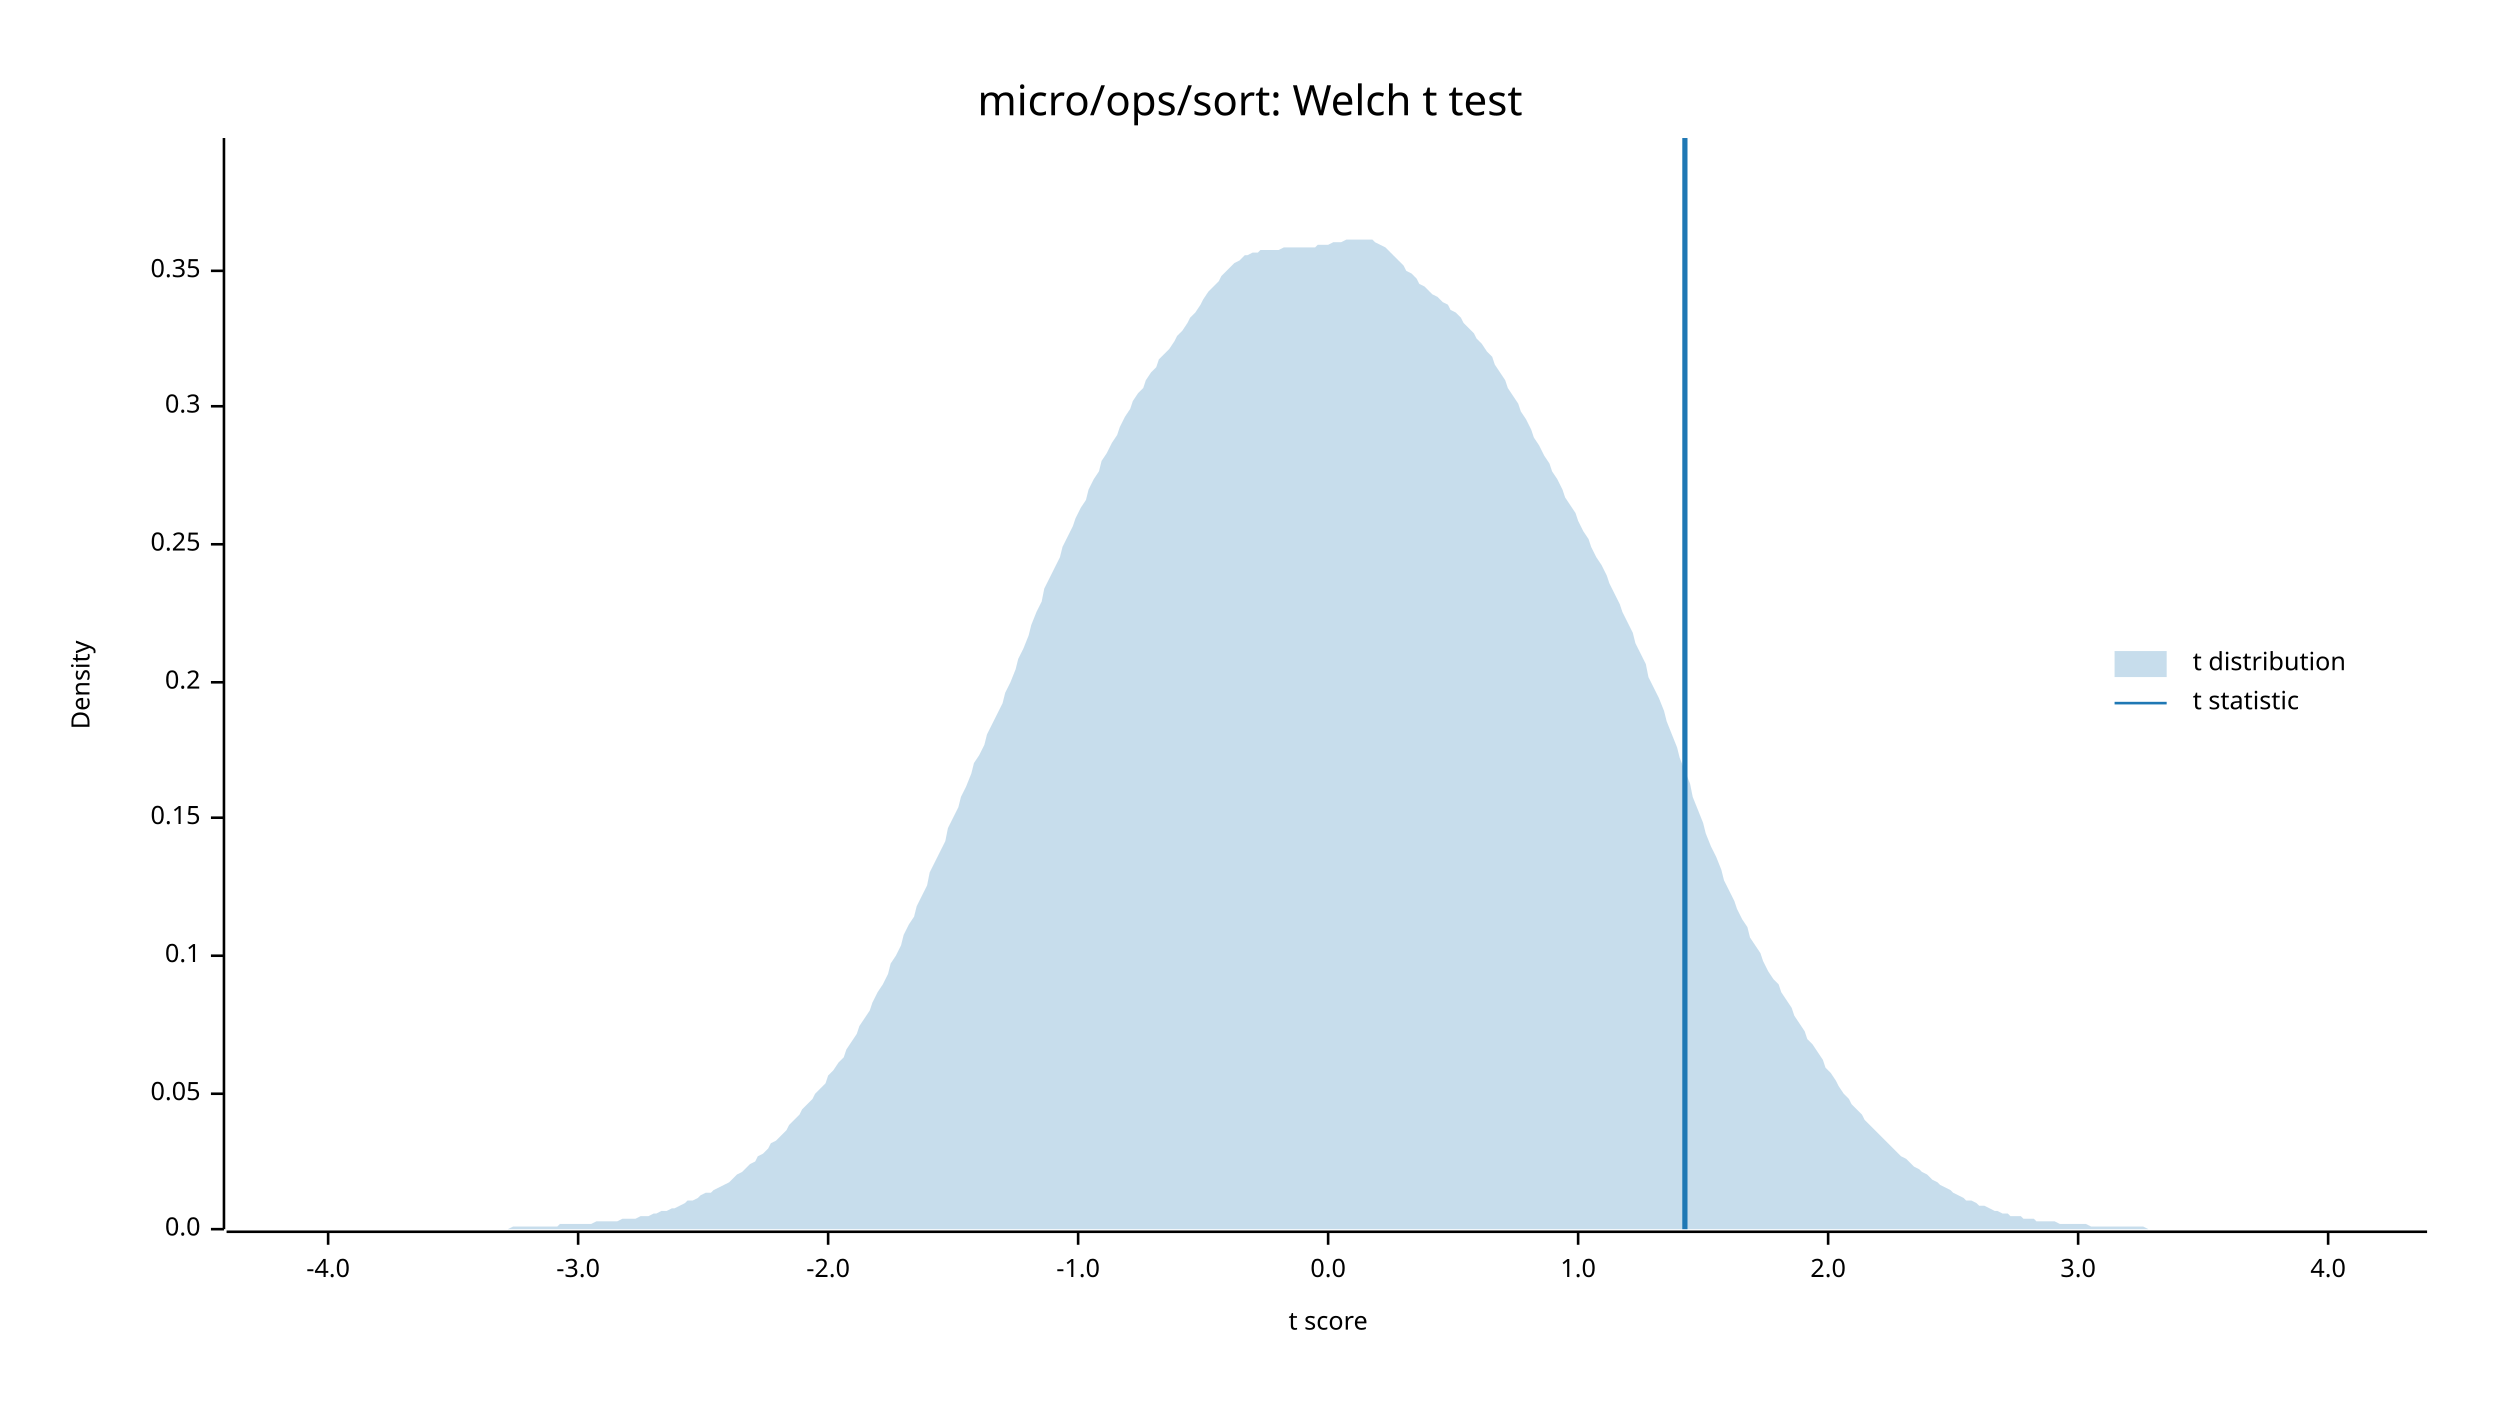
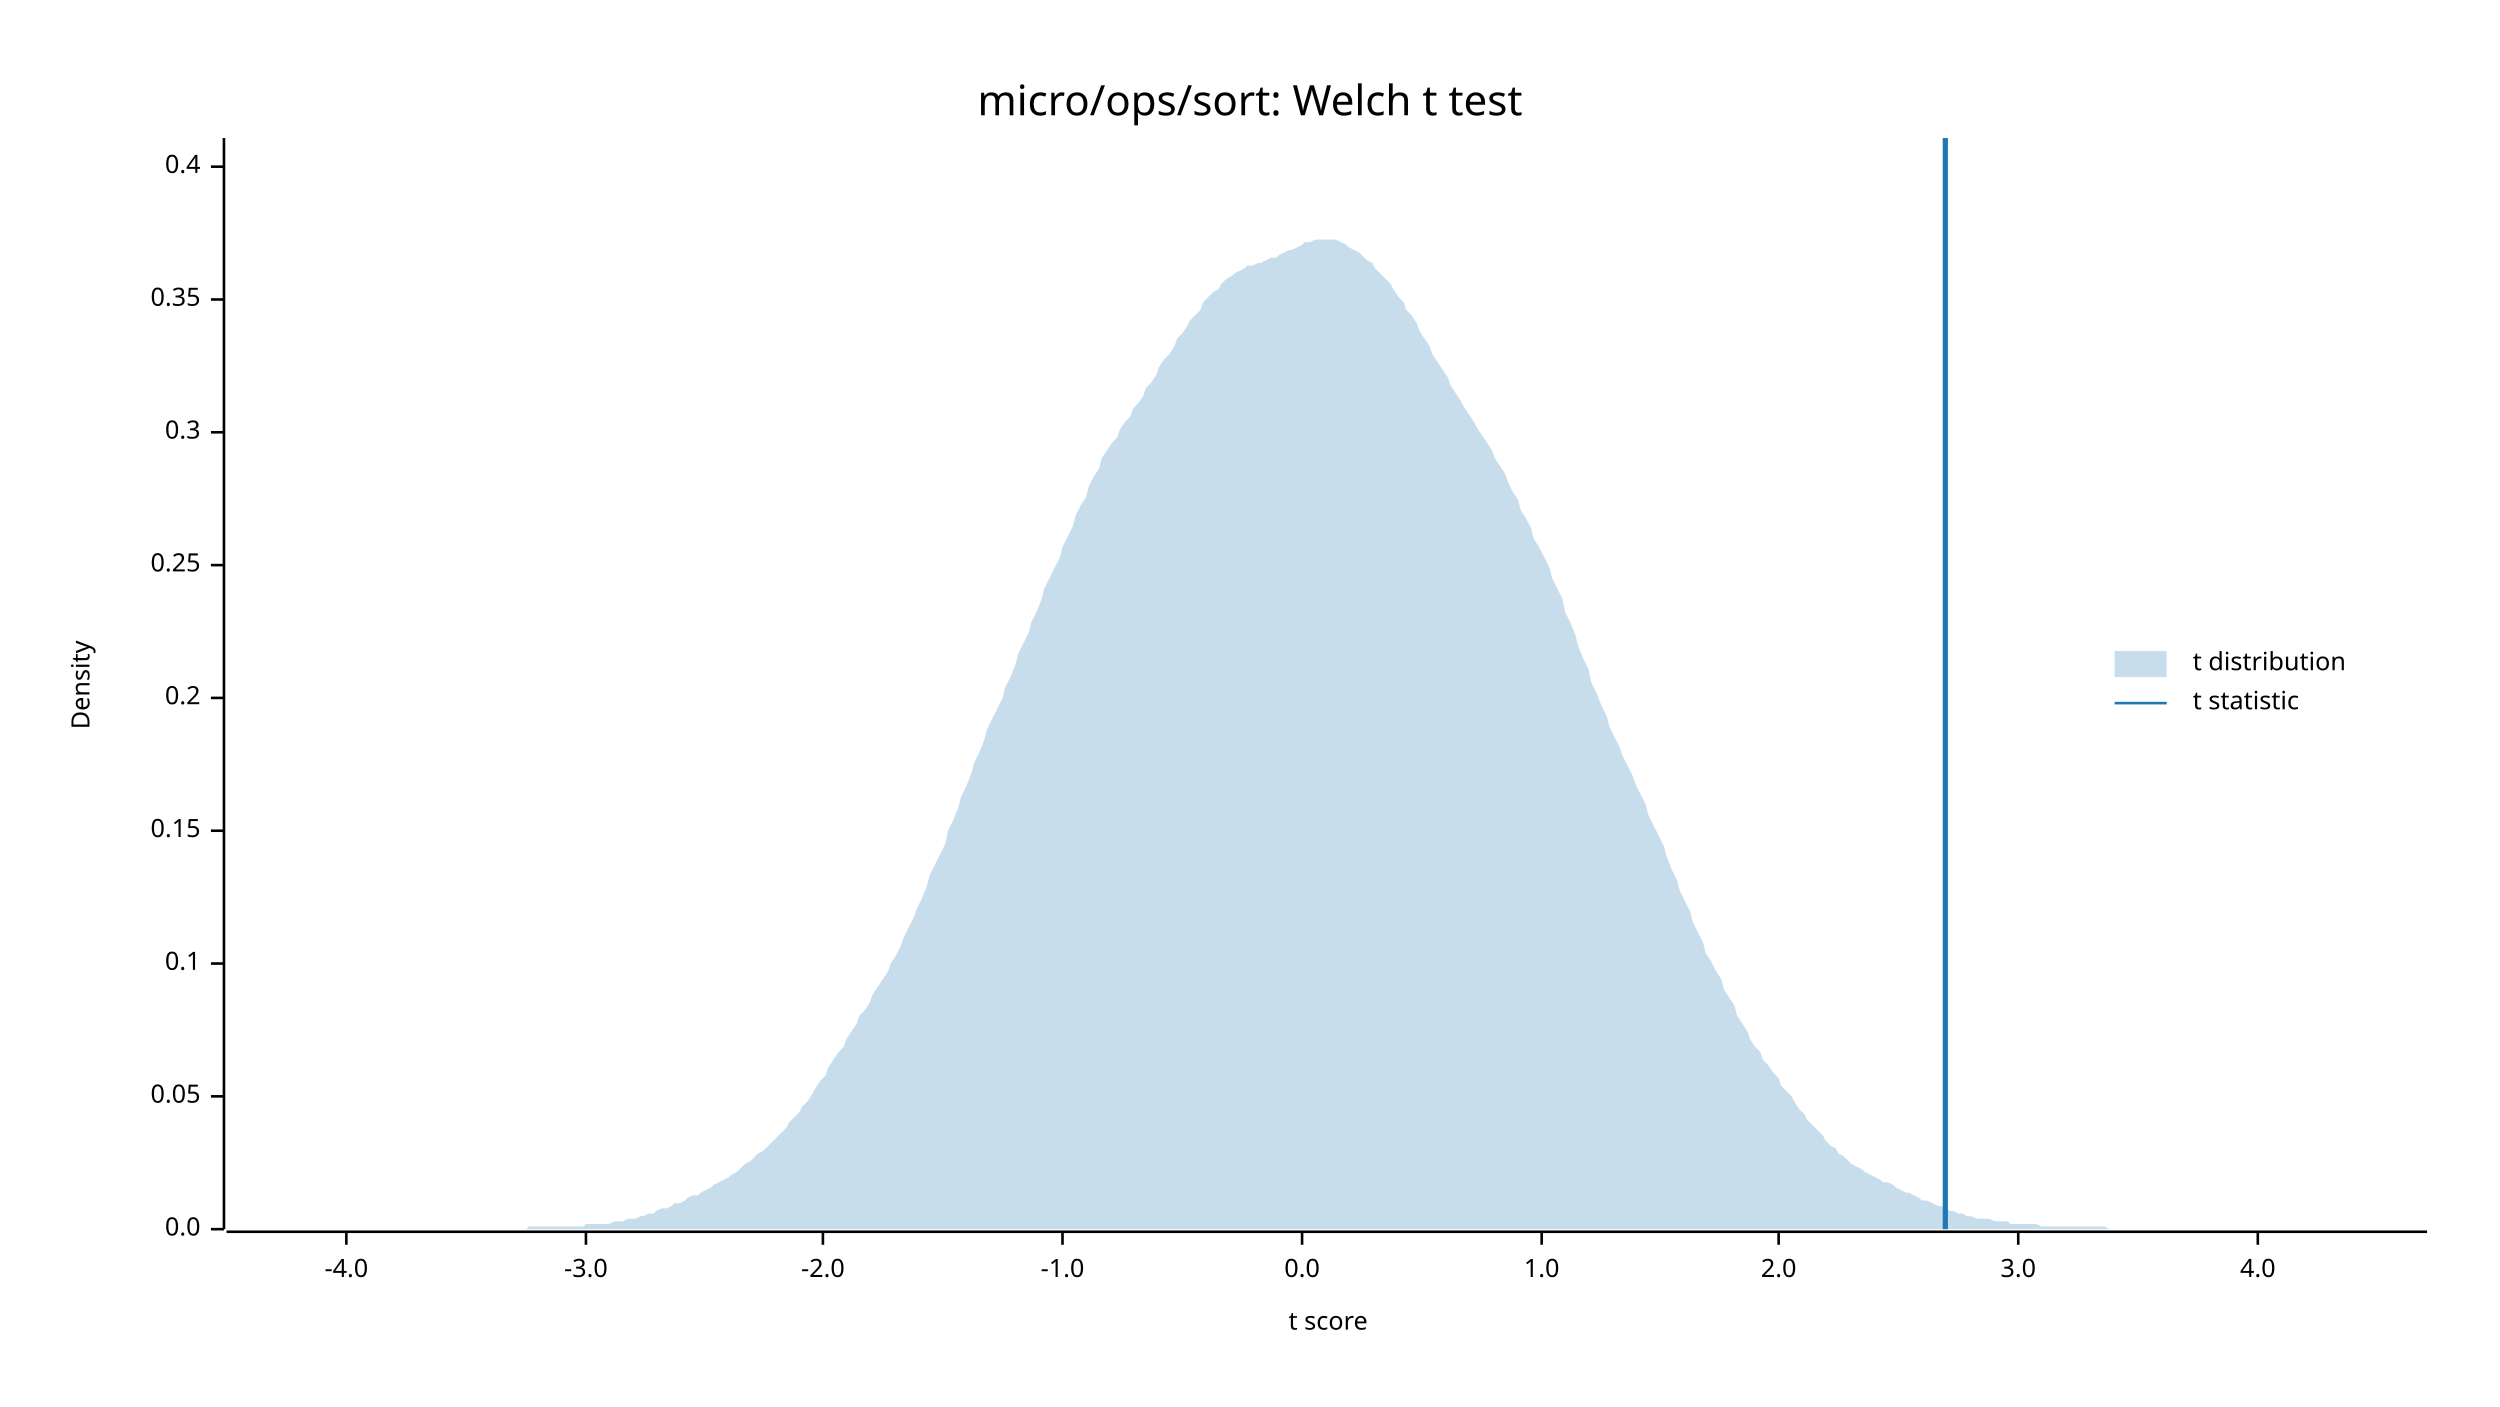
<svg xmlns="http://www.w3.org/2000/svg" width="960" height="540" viewBox="0 0 960 540">
  <text x="480" y="32" dy="0.76em" text-anchor="middle" font-family="sans-serif" font-size="16.129" opacity="1" fill="#000000">
micro/ops/sort: Welch t test
</text>
  <text x="27" y="263" dy="0.76em" text-anchor="middle" font-family="sans-serif" font-size="9.677" opacity="1" fill="#000000" transform="rotate(270, 27, 263)">
Density
</text>
  <text x="510" y="513" dy="-0.5ex" text-anchor="middle" font-family="sans-serif" font-size="9.677" opacity="1" fill="#000000">
t score
</text>
  <polyline fill="none" opacity="1" stroke="#000000" stroke-width="1" points="86,53 86,472 " />
  <text x="77" y="472" dy="0.5ex" text-anchor="end" font-family="sans-serif" font-size="9.677" opacity="1" fill="#000000">
0.0
</text>
  <polyline fill="none" opacity="1" stroke="#000000" stroke-width="1" points="81,472 86,472 " />
-   <text x="77" y="420" dy="0.5ex" text-anchor="end" font-family="sans-serif" font-size="9.677" opacity="1" fill="#000000">
+   <text x="77" y="421" dy="0.5ex" text-anchor="end" font-family="sans-serif" font-size="9.677" opacity="1" fill="#000000">
0.05
</text>
-   <polyline fill="none" opacity="1" stroke="#000000" stroke-width="1" points="81,420 86,420 " />
-   <text x="77" y="367" dy="0.5ex" text-anchor="end" font-family="sans-serif" font-size="9.677" opacity="1" fill="#000000">
+   <polyline fill="none" opacity="1" stroke="#000000" stroke-width="1" points="81,421 86,421 " />
+   <text x="77" y="370" dy="0.5ex" text-anchor="end" font-family="sans-serif" font-size="9.677" opacity="1" fill="#000000">
0.1
</text>
-   <polyline fill="none" opacity="1" stroke="#000000" stroke-width="1" points="81,367 86,367 " />
-   <text x="77" y="314" dy="0.5ex" text-anchor="end" font-family="sans-serif" font-size="9.677" opacity="1" fill="#000000">
+   <polyline fill="none" opacity="1" stroke="#000000" stroke-width="1" points="81,370 86,370 " />
+   <text x="77" y="319" dy="0.5ex" text-anchor="end" font-family="sans-serif" font-size="9.677" opacity="1" fill="#000000">
0.15
</text>
-   <polyline fill="none" opacity="1" stroke="#000000" stroke-width="1" points="81,314 86,314 " />
-   <text x="77" y="262" dy="0.5ex" text-anchor="end" font-family="sans-serif" font-size="9.677" opacity="1" fill="#000000">
+   <polyline fill="none" opacity="1" stroke="#000000" stroke-width="1" points="81,319 86,319 " />
+   <text x="77" y="268" dy="0.5ex" text-anchor="end" font-family="sans-serif" font-size="9.677" opacity="1" fill="#000000">
0.2
</text>
-   <polyline fill="none" opacity="1" stroke="#000000" stroke-width="1" points="81,262 86,262 " />
-   <text x="77" y="209" dy="0.5ex" text-anchor="end" font-family="sans-serif" font-size="9.677" opacity="1" fill="#000000">
+   <polyline fill="none" opacity="1" stroke="#000000" stroke-width="1" points="81,268 86,268 " />
+   <text x="77" y="217" dy="0.5ex" text-anchor="end" font-family="sans-serif" font-size="9.677" opacity="1" fill="#000000">
0.25
</text>
-   <polyline fill="none" opacity="1" stroke="#000000" stroke-width="1" points="81,209 86,209 " />
-   <text x="77" y="156" dy="0.5ex" text-anchor="end" font-family="sans-serif" font-size="9.677" opacity="1" fill="#000000">
+   <polyline fill="none" opacity="1" stroke="#000000" stroke-width="1" points="81,217 86,217 " />
+   <text x="77" y="166" dy="0.5ex" text-anchor="end" font-family="sans-serif" font-size="9.677" opacity="1" fill="#000000">
0.3
</text>
-   <polyline fill="none" opacity="1" stroke="#000000" stroke-width="1" points="81,156 86,156 " />
-   <text x="77" y="104" dy="0.5ex" text-anchor="end" font-family="sans-serif" font-size="9.677" opacity="1" fill="#000000">
+   <polyline fill="none" opacity="1" stroke="#000000" stroke-width="1" points="81,166 86,166 " />
+   <text x="77" y="115" dy="0.5ex" text-anchor="end" font-family="sans-serif" font-size="9.677" opacity="1" fill="#000000">
0.35
</text>
-   <polyline fill="none" opacity="1" stroke="#000000" stroke-width="1" points="81,104 86,104 " />
+   <polyline fill="none" opacity="1" stroke="#000000" stroke-width="1" points="81,115 86,115 " />
+   <text x="77" y="64" dy="0.5ex" text-anchor="end" font-family="sans-serif" font-size="9.677" opacity="1" fill="#000000">
+ 0.4
+ </text>
+   <polyline fill="none" opacity="1" stroke="#000000" stroke-width="1" points="81,64 86,64 " />
  <polyline fill="none" opacity="1" stroke="#000000" stroke-width="1" points="87,473 932,473 " />
-   <text x="126" y="483" dy="0.76em" text-anchor="middle" font-family="sans-serif" font-size="9.677" opacity="1" fill="#000000">
+   <text x="133" y="483" dy="0.76em" text-anchor="middle" font-family="sans-serif" font-size="9.677" opacity="1" fill="#000000">
-4.0
</text>
-   <polyline fill="none" opacity="1" stroke="#000000" stroke-width="1" points="126,473 126,478 " />
-   <text x="222" y="483" dy="0.76em" text-anchor="middle" font-family="sans-serif" font-size="9.677" opacity="1" fill="#000000">
+   <polyline fill="none" opacity="1" stroke="#000000" stroke-width="1" points="133,473 133,478 " />
+   <text x="225" y="483" dy="0.76em" text-anchor="middle" font-family="sans-serif" font-size="9.677" opacity="1" fill="#000000">
-3.0
</text>
-   <polyline fill="none" opacity="1" stroke="#000000" stroke-width="1" points="222,473 222,478 " />
-   <text x="318" y="483" dy="0.76em" text-anchor="middle" font-family="sans-serif" font-size="9.677" opacity="1" fill="#000000">
+   <polyline fill="none" opacity="1" stroke="#000000" stroke-width="1" points="225,473 225,478 " />
+   <text x="316" y="483" dy="0.76em" text-anchor="middle" font-family="sans-serif" font-size="9.677" opacity="1" fill="#000000">
-2.0
</text>
-   <polyline fill="none" opacity="1" stroke="#000000" stroke-width="1" points="318,473 318,478 " />
-   <text x="414" y="483" dy="0.76em" text-anchor="middle" font-family="sans-serif" font-size="9.677" opacity="1" fill="#000000">
+   <polyline fill="none" opacity="1" stroke="#000000" stroke-width="1" points="316,473 316,478 " />
+   <text x="408" y="483" dy="0.76em" text-anchor="middle" font-family="sans-serif" font-size="9.677" opacity="1" fill="#000000">
-1.0
</text>
-   <polyline fill="none" opacity="1" stroke="#000000" stroke-width="1" points="414,473 414,478 " />
-   <text x="510" y="483" dy="0.76em" text-anchor="middle" font-family="sans-serif" font-size="9.677" opacity="1" fill="#000000">
+   <polyline fill="none" opacity="1" stroke="#000000" stroke-width="1" points="408,473 408,478 " />
+   <text x="500" y="483" dy="0.76em" text-anchor="middle" font-family="sans-serif" font-size="9.677" opacity="1" fill="#000000">
0.0
</text>
-   <polyline fill="none" opacity="1" stroke="#000000" stroke-width="1" points="510,473 510,478 " />
-   <text x="606" y="483" dy="0.76em" text-anchor="middle" font-family="sans-serif" font-size="9.677" opacity="1" fill="#000000">
+   <polyline fill="none" opacity="1" stroke="#000000" stroke-width="1" points="500,473 500,478 " />
+   <text x="592" y="483" dy="0.76em" text-anchor="middle" font-family="sans-serif" font-size="9.677" opacity="1" fill="#000000">
1.0
</text>
-   <polyline fill="none" opacity="1" stroke="#000000" stroke-width="1" points="606,473 606,478 " />
-   <text x="702" y="483" dy="0.76em" text-anchor="middle" font-family="sans-serif" font-size="9.677" opacity="1" fill="#000000">
+   <polyline fill="none" opacity="1" stroke="#000000" stroke-width="1" points="592,473 592,478 " />
+   <text x="683" y="483" dy="0.76em" text-anchor="middle" font-family="sans-serif" font-size="9.677" opacity="1" fill="#000000">
2.0
</text>
-   <polyline fill="none" opacity="1" stroke="#000000" stroke-width="1" points="702,473 702,478 " />
-   <text x="798" y="483" dy="0.76em" text-anchor="middle" font-family="sans-serif" font-size="9.677" opacity="1" fill="#000000">
+   <polyline fill="none" opacity="1" stroke="#000000" stroke-width="1" points="683,473 683,478 " />
+   <text x="775" y="483" dy="0.76em" text-anchor="middle" font-family="sans-serif" font-size="9.677" opacity="1" fill="#000000">
3.0
</text>
-   <polyline fill="none" opacity="1" stroke="#000000" stroke-width="1" points="798,473 798,478 " />
-   <text x="894" y="483" dy="0.76em" text-anchor="middle" font-family="sans-serif" font-size="9.677" opacity="1" fill="#000000">
+   <polyline fill="none" opacity="1" stroke="#000000" stroke-width="1" points="775,473 775,478 " />
+   <text x="867" y="483" dy="0.76em" text-anchor="middle" font-family="sans-serif" font-size="9.677" opacity="1" fill="#000000">
4.0
</text>
-   <polyline fill="none" opacity="1" stroke="#000000" stroke-width="1" points="894,473 894,478 " />
-   <polygon opacity="0.25" fill="#1F78B4" points="87,472 88,472 90,472 92,472 93,472 95,472 97,472 98,472 100,472 102,472 103,472 105,472 107,472 109,472 110,472 112,472 114,472 115,472 117,472 119,472 120,472 122,472 124,472 125,472 127,472 129,472 131,472 132,472 134,472 136,472 137,472 139,472 141,472 142,472 144,472 146,472 147,472 149,472 151,472 153,472 154,472 156,472 158,472 159,472 161,472 163,472 164,472 166,472 168,472 169,472 171,472 173,472 175,472 176,472 178,472 180,472 181,472 183,472 185,472 186,472 188,472 190,472 191,472 193,472 195,472 197,471 198,471 200,471 202,471 203,471 205,471 207,471 208,471 210,471 212,471 214,471 215,470 217,470 219,470 220,470 222,470 224,470 225,470 227,470 229,469 230,469 232,469 234,469 236,469 237,469 239,468 241,468 242,468 244,468 246,467 247,467 249,467 251,466 252,466 254,465 256,465 258,464 259,464 261,463 263,462 264,461 266,461 268,460 269,459 271,458 273,458 274,457 276,456 278,455 280,454 281,453 283,451 285,450 286,449 288,447 290,446 291,444 293,443 295,441 296,439 298,438 300,436 302,434 303,432 305,430 307,428 308,426 310,424 312,422 313,420 315,418 317,416 318,413 320,411 322,408 324,406 325,403 327,400 329,397 330,394 332,391 334,388 335,385 337,381 339,378 341,374 342,370 344,367 346,363 347,359 349,355 351,352 352,348 354,344 356,340 357,335 359,331 361,327 363,323 364,318 366,314 368,310 369,306 371,302 373,297 374,293 376,290 378,286 379,282 381,278 383,274 385,270 386,266 388,262 390,257 391,253 393,249 395,244 396,240 398,235 400,231 401,226 403,222 405,218 407,214 408,210 410,206 412,202 413,199 415,195 417,192 418,188 420,184 422,181 423,177 425,174 427,170 429,167 430,164 432,160 434,157 435,154 437,151 439,149 440,146 442,143 444,141 445,138 447,136 449,134 451,131 452,129 454,127 456,124 457,122 459,120 461,117 462,115 464,112 466,110 468,108 469,106 471,104 473,102 474,101 476,100 478,98 479,98 481,97 483,97 484,96 486,96 488,96 490,96 491,96 493,95 495,95 496,95 498,95 500,95 501,95 503,95 505,95 506,94 508,94 510,94 512,93 513,93 515,93 517,92 518,92 520,92 522,92 523,92 525,92 527,92 528,93 530,94 532,95 534,97 535,98 537,100 539,102 540,104 542,105 544,107 545,109 547,110 549,112 550,113 552,114 554,116 556,117 557,119 559,120 561,122 562,124 564,126 566,128 567,130 569,132 571,135 573,137 574,140 576,143 578,146 579,149 581,152 583,155 584,158 586,161 588,165 589,168 591,171 593,175 595,178 596,181 598,184 600,188 601,191 603,194 605,197 606,200 608,204 610,207 611,210 613,214 615,217 617,221 618,224 620,228 622,232 623,235 625,239 627,243 628,247 630,251 632,255 633,260 635,264 637,268 639,273 640,277 642,282 644,287 645,291 647,296 649,301 650,306 652,311 654,316 655,320 657,325 659,329 661,334 662,338 664,342 666,346 667,349 669,353 671,356 672,360 674,363 676,366 677,369 679,373 681,376 683,378 684,381 686,384 688,387 689,390 691,393 693,396 694,399 696,401 698,404 700,407 701,410 703,412 705,415 706,417 708,420 710,422 711,424 713,426 715,428 716,430 718,432 720,434 722,436 723,437 725,439 727,441 728,442 730,444 732,445 733,446 735,448 737,449 738,450 740,451 742,453 744,454 745,455 747,456 749,457 750,458 752,459 754,460 755,461 757,461 759,462 760,463 762,463 764,464 766,465 767,465 769,466 771,466 772,467 774,467 776,467 777,468 779,468 781,468 782,469 784,469 786,469 788,469 789,469 791,470 793,470 794,470 796,470 798,470 799,470 801,470 803,471 804,471 806,471 808,471 810,471 811,471 813,471 815,471 816,471 818,471 820,471 821,471 823,471 825,472 827,472 828,472 830,472 832,472 833,472 835,472 837,472 838,472 840,472 842,472 843,472 845,472 847,472 849,472 850,472 852,472 854,472 855,472 857,472 859,472 860,472 862,472 864,472 865,472 867,472 869,472 871,472 872,472 874,472 876,472 877,472 879,472 881,472 882,472 884,472 886,472 887,472 889,472 891,472 893,472 894,472 896,472 898,472 899,472 901,472 903,472 904,472 906,472 908,472 909,472 911,472 913,472 915,472 916,472 918,472 920,472 921,472 923,472 925,472 926,472 928,472 930,472 932,472 932,472 87,472 " />
-   <polyline fill="none" opacity="1" stroke="#1F78B4" stroke-width="2" points="647,472 647,53 " />
+   <polyline fill="none" opacity="1" stroke="#000000" stroke-width="1" points="867,473 867,478 " />
+   <polygon opacity="0.25" fill="#1F78B4" points="87,472 88,472 90,472 92,472 93,472 95,472 97,472 98,472 100,472 102,472 103,472 105,472 107,472 109,472 110,472 112,472 114,472 115,472 117,472 119,472 120,472 122,472 124,472 125,472 127,472 129,472 131,472 132,472 134,472 136,472 137,472 139,472 141,472 142,472 144,472 146,472 147,472 149,472 151,472 153,472 154,472 156,472 158,472 159,472 161,472 163,472 164,472 166,472 168,472 169,472 171,472 173,472 175,472 176,472 178,472 180,472 181,472 183,472 185,472 186,472 188,472 190,472 191,472 193,472 195,472 197,472 198,472 200,472 202,472 203,471 205,471 207,471 208,471 210,471 212,471 214,471 215,471 217,471 219,471 220,471 222,471 224,471 225,470 227,470 229,470 230,470 232,470 234,470 236,469 237,469 239,469 241,468 242,468 244,468 246,467 247,467 249,466 251,466 252,465 254,464 256,464 258,463 259,462 261,462 263,461 264,460 266,459 268,459 269,458 271,457 273,456 274,455 276,454 278,453 280,452 281,451 283,450 285,448 286,447 288,446 290,444 291,443 293,442 295,440 296,439 298,437 300,435 302,433 303,431 305,429 307,427 308,425 310,423 312,420 313,418 315,415 317,413 318,410 320,407 322,404 324,402 325,399 327,396 329,393 330,390 332,388 334,385 335,382 337,379 339,376 341,373 342,370 344,367 346,363 347,360 349,356 351,352 352,349 354,345 356,340 357,336 359,332 361,328 363,324 364,319 366,315 368,310 369,306 371,302 373,297 374,293 376,289 378,284 379,280 381,276 383,272 385,268 386,264 388,260 390,255 391,251 393,247 395,243 396,239 398,235 400,230 401,226 403,222 405,218 407,214 408,210 410,206 412,202 413,198 415,194 417,191 418,187 420,183 422,180 423,176 425,173 427,170 429,168 430,165 432,162 434,160 435,157 437,155 439,152 440,149 442,147 444,144 445,141 447,138 449,136 451,133 452,130 454,128 456,125 457,123 459,121 461,119 462,116 464,114 466,112 468,111 469,109 471,107 473,106 474,105 476,104 478,103 479,102 481,102 483,101 484,101 486,100 488,99 490,99 491,98 493,97 495,96 496,96 498,95 500,94 501,93 503,93 505,92 506,92 508,92 510,92 512,92 513,92 515,93 517,94 518,95 520,96 522,97 523,98 525,100 527,101 528,103 530,105 532,107 534,109 535,111 537,114 539,116 540,119 542,121 544,124 545,127 547,130 549,133 550,136 552,139 554,142 556,145 557,148 559,151 561,154 562,156 564,159 566,162 567,164 569,167 571,170 573,173 574,176 576,179 578,182 579,185 581,189 583,192 584,196 586,199 588,203 589,207 591,210 593,214 595,218 596,222 598,226 600,230 601,235 603,239 605,244 606,248 608,253 610,257 611,262 613,266 615,271 617,275 618,279 620,283 622,287 623,290 625,294 627,298 628,301 630,305 632,309 633,313 635,317 637,321 639,325 640,329 642,334 644,338 645,342 647,346 649,350 650,354 652,358 654,362 655,366 657,369 659,373 661,376 662,380 664,383 666,386 667,390 669,393 671,396 672,399 674,402 676,404 677,407 679,409 681,412 683,414 684,417 686,419 688,421 689,423 691,426 693,428 694,430 696,432 698,434 700,436 701,438 703,440 705,441 706,443 708,444 710,446 711,447 713,448 715,449 716,450 718,451 720,452 722,453 723,454 725,454 727,455 728,456 730,457 732,458 733,458 735,459 737,460 738,461 740,461 742,462 744,463 745,463 747,464 749,465 750,465 752,466 754,466 755,467 757,467 759,468 760,468 762,468 764,468 766,469 767,469 769,469 771,469 772,470 774,470 776,470 777,470 779,470 781,470 782,470 784,471 786,471 788,471 789,471 791,471 793,471 794,471 796,471 798,471 799,471 801,471 803,471 804,471 806,471 808,471 810,472 811,472 813,472 815,472 816,472 818,472 820,472 821,472 823,472 825,472 827,472 828,472 830,472 832,472 833,472 835,472 837,472 838,472 840,472 842,472 843,472 845,472 847,472 849,472 850,472 852,472 854,472 855,472 857,472 859,472 860,472 862,472 864,472 865,472 867,472 869,472 871,472 872,472 874,472 876,472 877,472 879,472 881,472 882,472 884,472 886,472 887,472 889,472 891,472 893,472 894,472 896,472 898,472 899,472 901,472 903,472 904,472 906,472 908,472 909,472 911,472 913,472 915,472 916,472 918,472 920,472 921,472 923,472 925,472 926,472 928,472 930,472 932,472 932,472 87,472 " />
+   <polyline fill="none" opacity="1" stroke="#1F78B4" stroke-width="2" points="747,472 747,53 " />
  <text x="842" y="250" dy="0.76em" text-anchor="start" font-family="sans-serif" font-size="9.677" opacity="1" fill="#000000">
t distribution
</text>
  <text x="842" y="265" dy="0.76em" text-anchor="start" font-family="sans-serif" font-size="9.677" opacity="1" fill="#000000">
t statistic
</text>
  <rect x="812" y="250" width="20" height="10" opacity="0.25" fill="#1F78B4" stroke="none" />
  <polyline fill="none" opacity="1" stroke="#1F78B4" stroke-width="1" points="812,270 832,270 " />
</svg>
